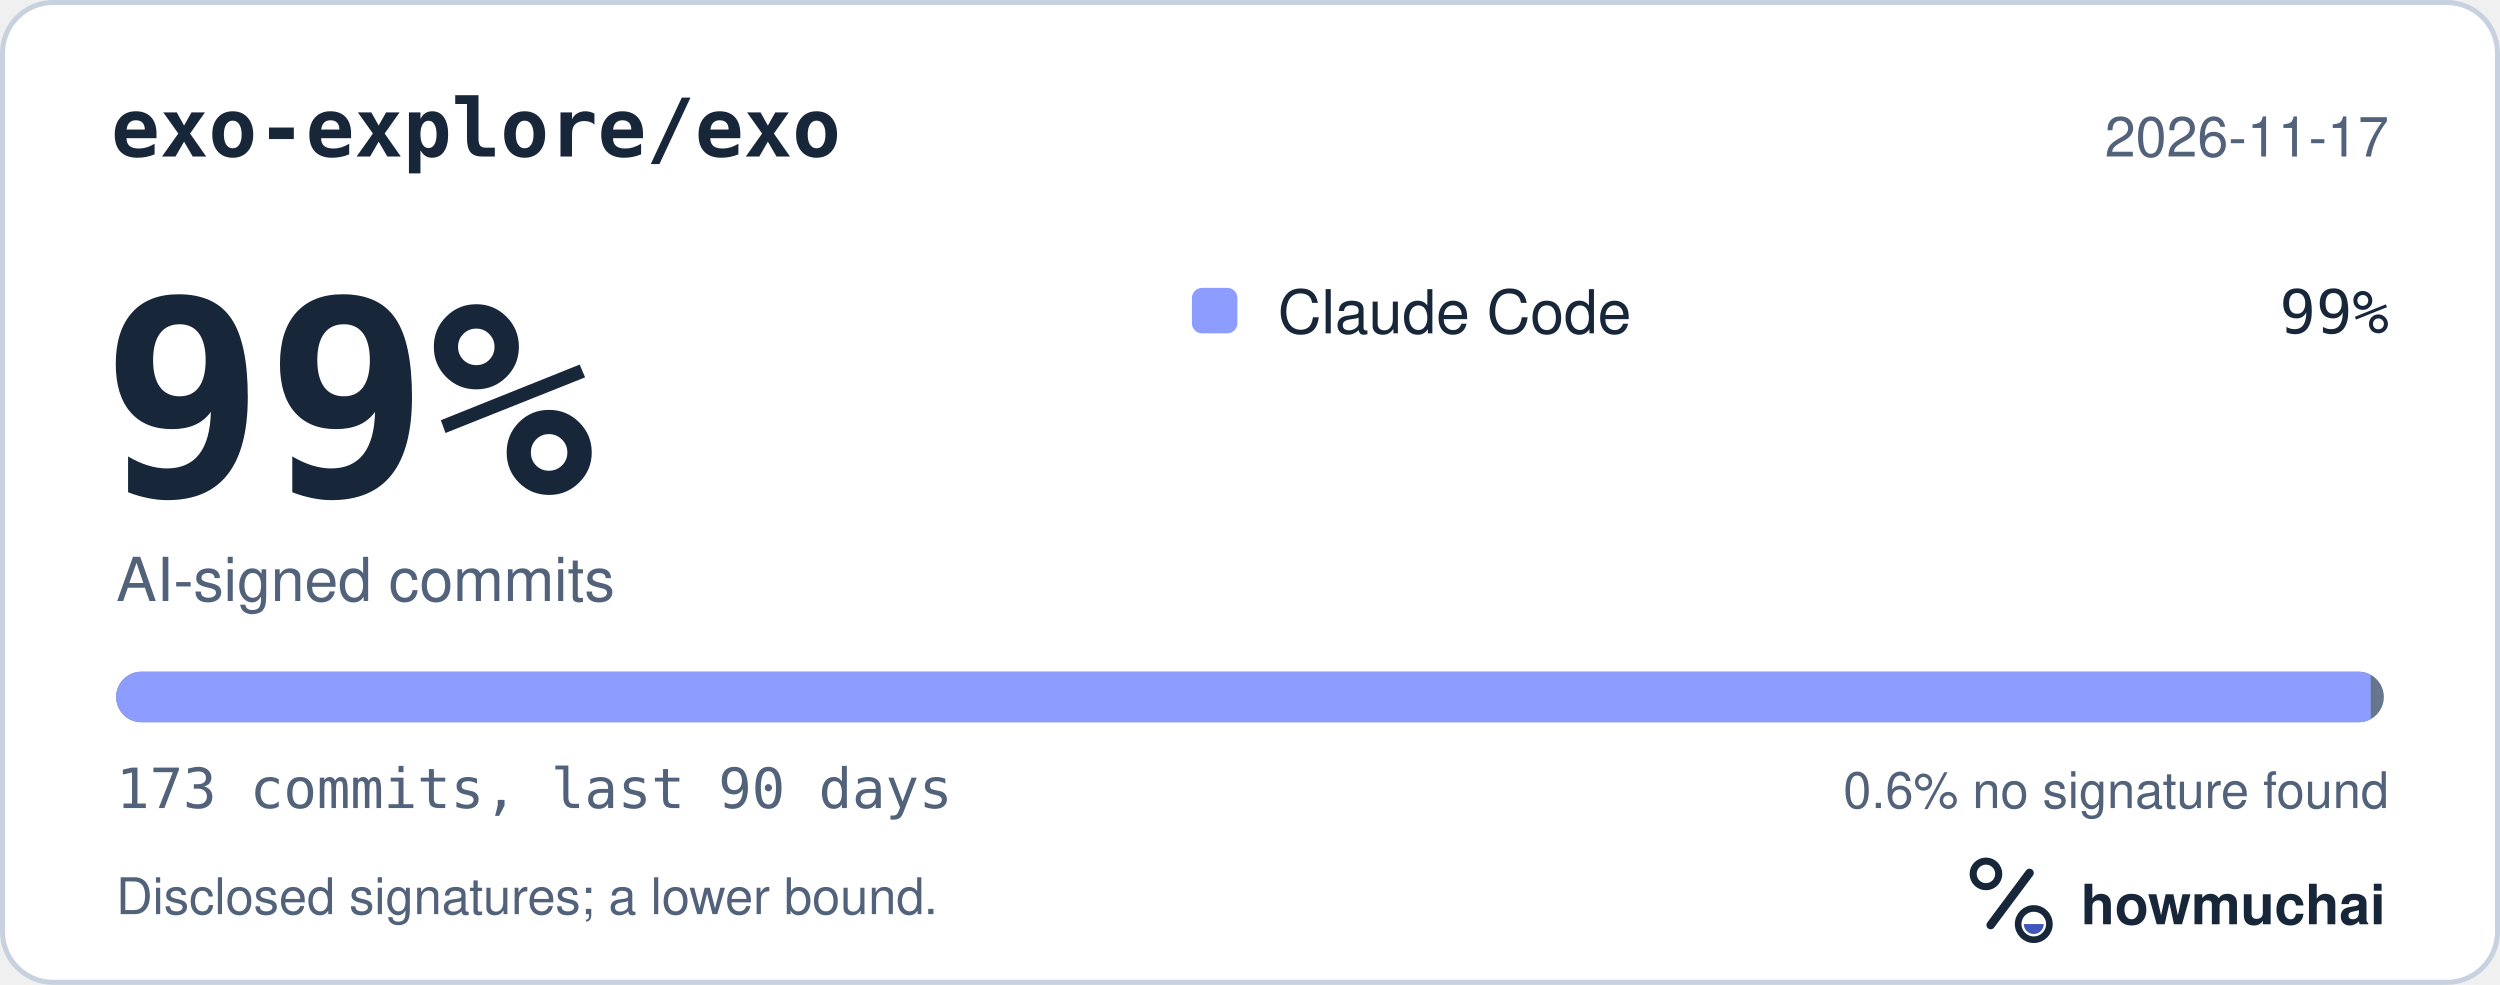
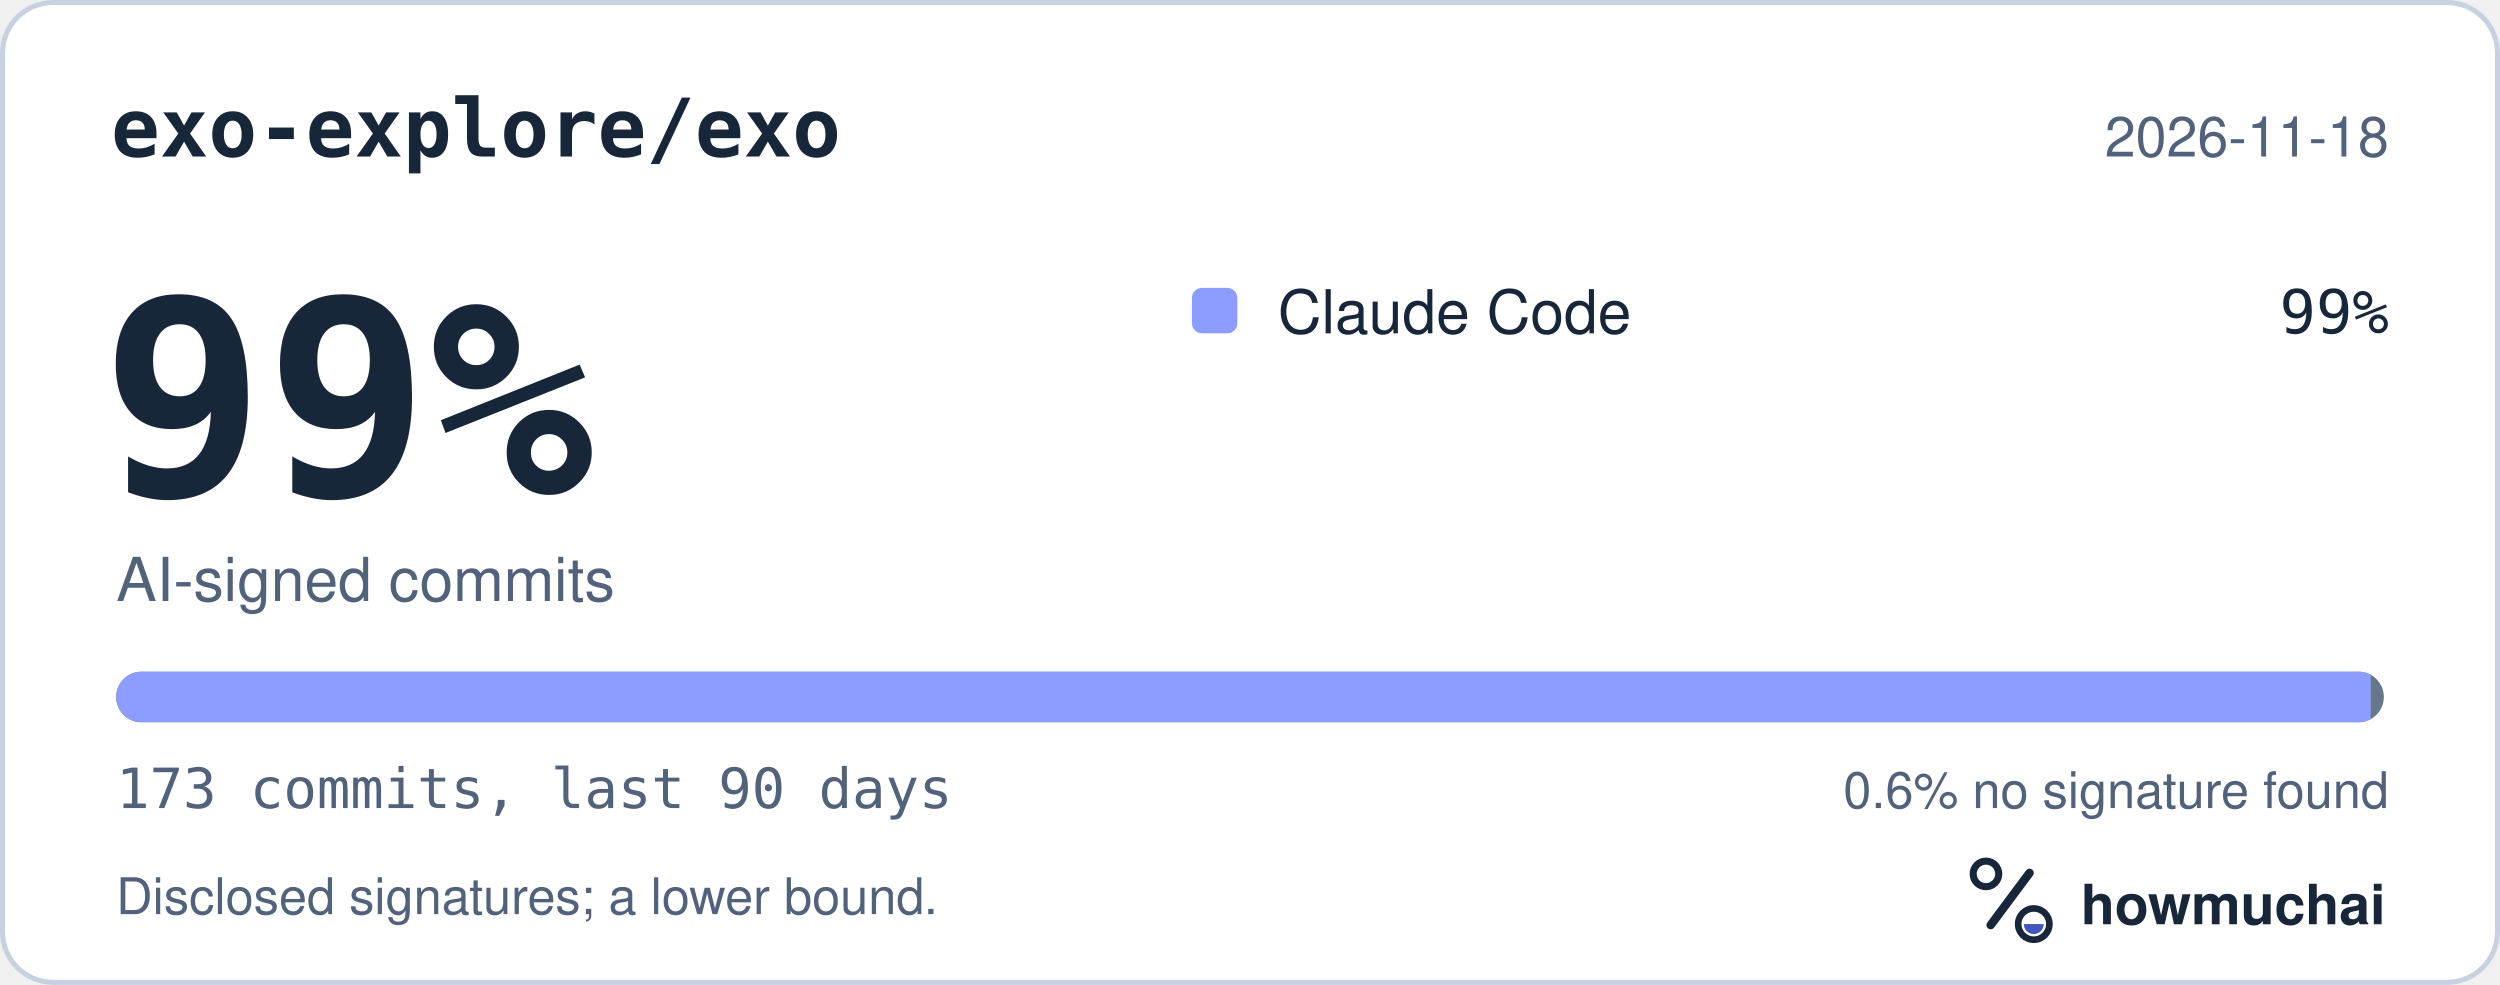
<svg xmlns="http://www.w3.org/2000/svg" width="495" height="195" viewBox="0 0 495 195" role="img" aria-labelledby="hm-t hm-d">
  <rect x="0.5" y="0.5" width="494" height="194" rx="10" fill="#FFFFFF" stroke="#C7D1DF" />
  <text x="22" y="31" fill="#18263A" font-family="ui-monospace, SF Mono, Menlo, Consolas, IBM Plex Mono, monospace" font-size="16" font-weight="600">exo-explore/exo</text>
-   <text x="473" y="31" fill="#52627A" font-family="-apple-system, BlinkMacSystemFont, Segoe UI, Helvetica, Arial, Fira Sans, sans-serif" font-size="11" text-anchor="end">2026-11-17</text>
+   <text x="473" y="31" fill="#52627A" font-family="-apple-system, BlinkMacSystemFont, Segoe UI, Helvetica, Arial, Fira Sans, sans-serif" font-size="11" text-anchor="end">2026-11-18</text>
  <text x="20" y="98" fill="#18263A" font-family="ui-monospace, SF Mono, Menlo, Consolas, IBM Plex Mono, monospace" font-size="54" font-weight="700">99%</text>
  <text x="23" y="119" fill="#52627A" font-family="-apple-system, BlinkMacSystemFont, Segoe UI, Helvetica, Arial, Fira Sans, sans-serif" font-size="12">AI-signed commits</text>
  <rect x="236" y="57" width="9" height="9" rx="2" fill="#8D9DFF" />
  <text x="253" y="66" fill="#18263A" font-family="-apple-system, BlinkMacSystemFont, Segoe UI, Helvetica, Arial, Fira Sans, sans-serif" font-size="12">Claude Code</text>
  <text x="473" y="66" fill="#18263A" font-family="ui-monospace, SF Mono, Menlo, Consolas, IBM Plex Mono, monospace" font-size="12" text-anchor="end">99%</text>
  <defs>
    <clipPath id="hm-bar">
      <rect x="23" y="133" width="449" height="10" rx="5" />
    </clipPath>
  </defs>
  <rect x="23" y="133" width="449" height="10" rx="5" fill="#66768B" />
  <g clip-path="url(#hm-bar)">
    <rect x="23.00" y="133" width="446.40" height="10" fill="#8D9DFF" />
  </g>
  <text x="23" y="160" fill="#52627A" font-family="ui-monospace, SF Mono, Menlo, Consolas, IBM Plex Mono, monospace" font-size="11">173 commits, last 90 days</text>
  <text x="473" y="160" fill="#52627A" font-family="-apple-system, BlinkMacSystemFont, Segoe UI, Helvetica, Arial, Fira Sans, sans-serif" font-size="10" text-anchor="end">0.6% no signature found</text>
  <text x="23" y="181" fill="#52627A" font-family="-apple-system, BlinkMacSystemFont, Segoe UI, Helvetica, Arial, Fira Sans, sans-serif" font-size="10">Disclosed signatures; a lower bound.</text>
  <g transform="translate(386 166) scale(0.046875)">
    <circle cx="154" cy="150" r="54" fill="none" stroke="#18263A" stroke-width="30" />
    <path d="M174 366 338 146" fill="none" stroke="#18263A" stroke-width="36" stroke-linecap="round" />
    <circle cx="356" cy="362" r="66" fill="none" stroke="#18263A" stroke-width="28" />
    <path d="M314 362a42 42 0 0 0 84 0Z" fill="#4056BC" />
  </g>
  <text x="412" y="183" fill="#18263A" font-family="-apple-system, BlinkMacSystemFont, Segoe UI, Helvetica, Arial, Fira Sans, sans-serif" font-size="11" font-weight="650">howmuchai</text>
</svg>
